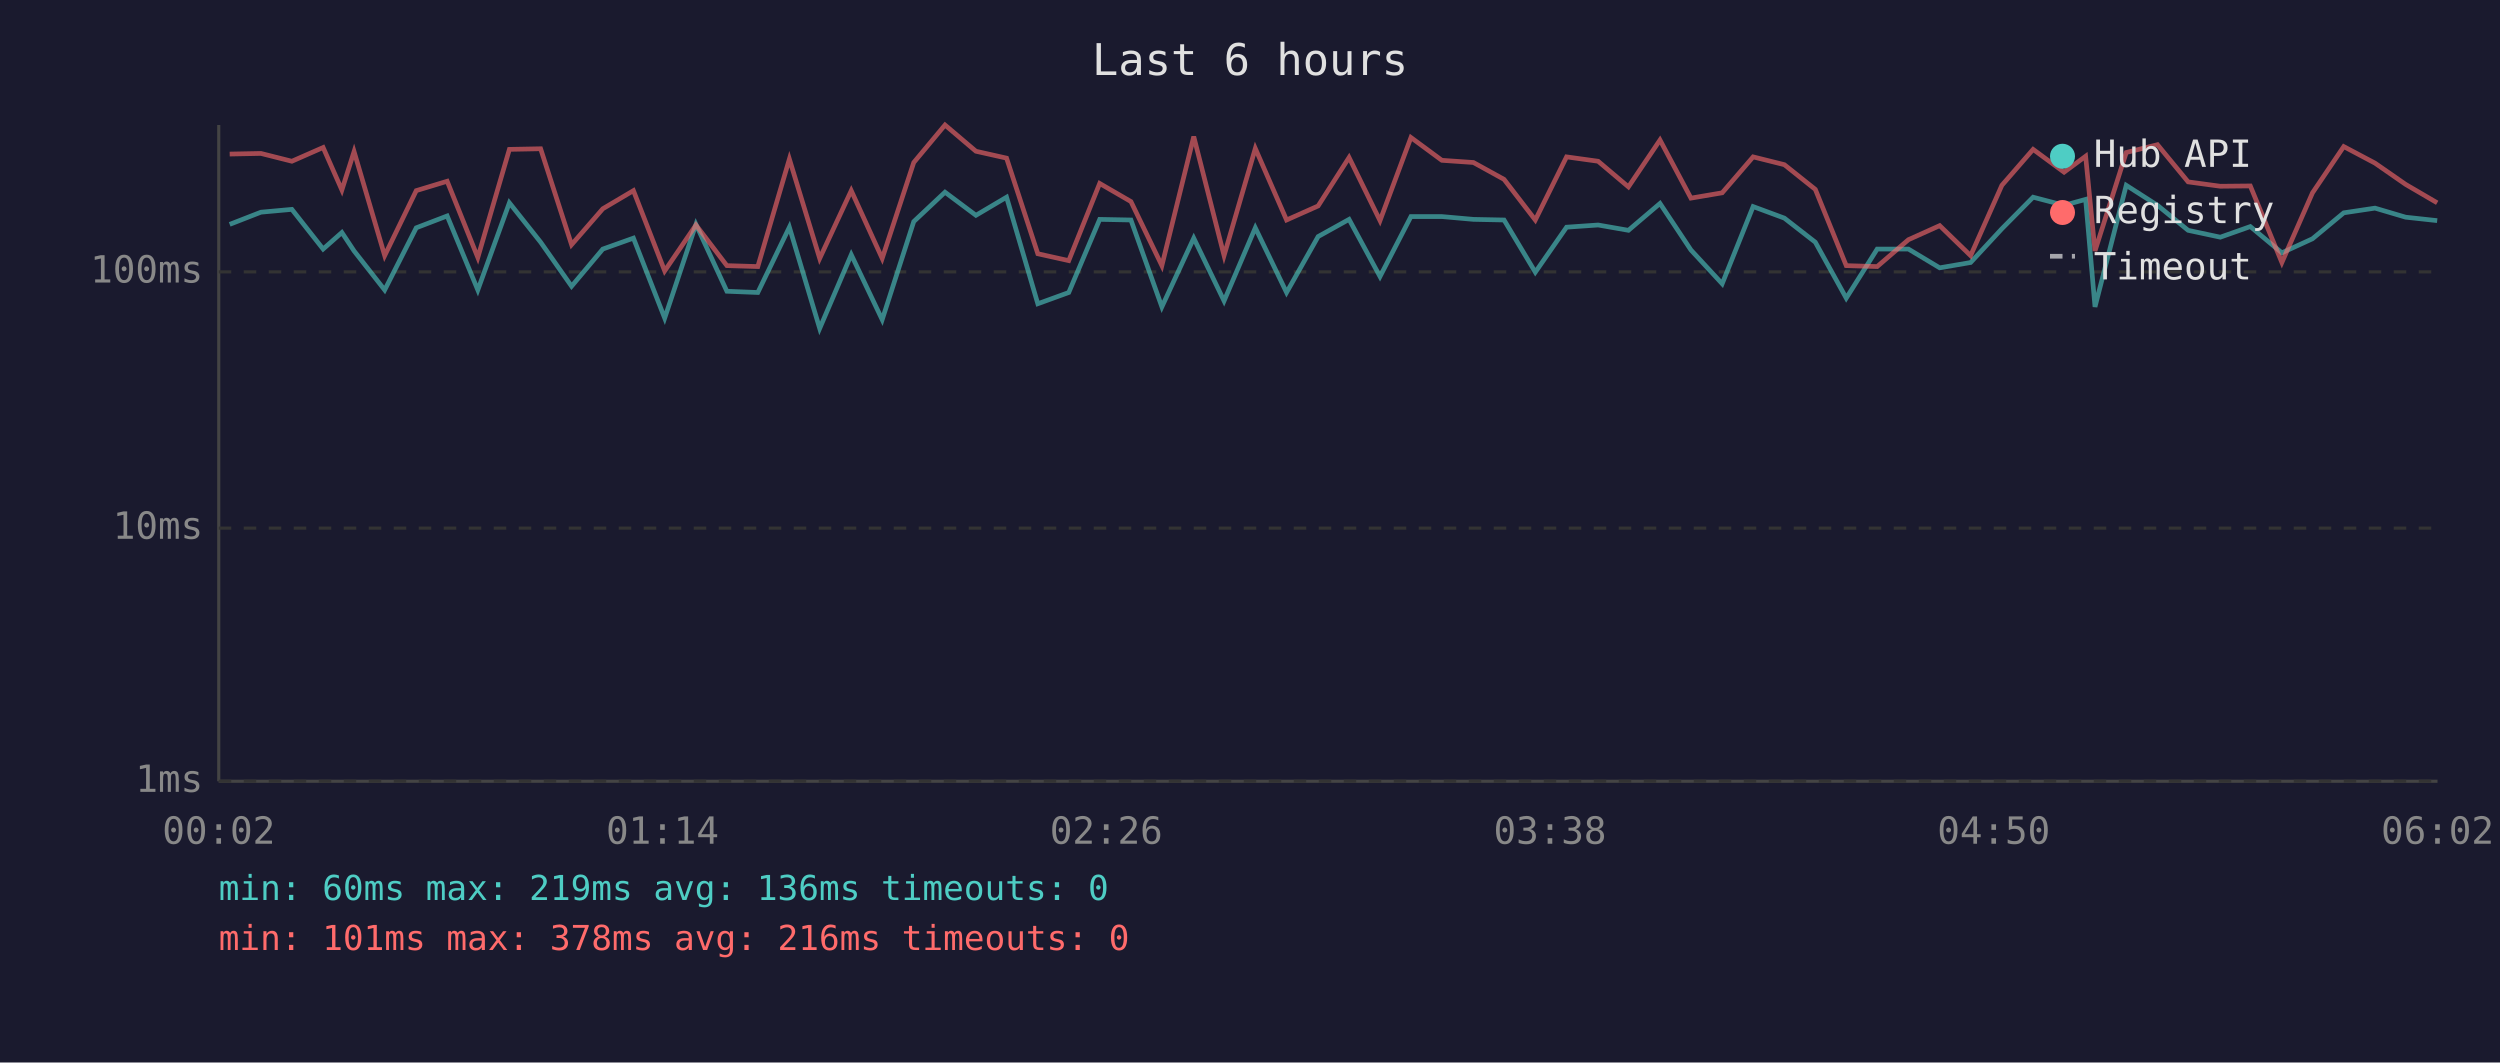
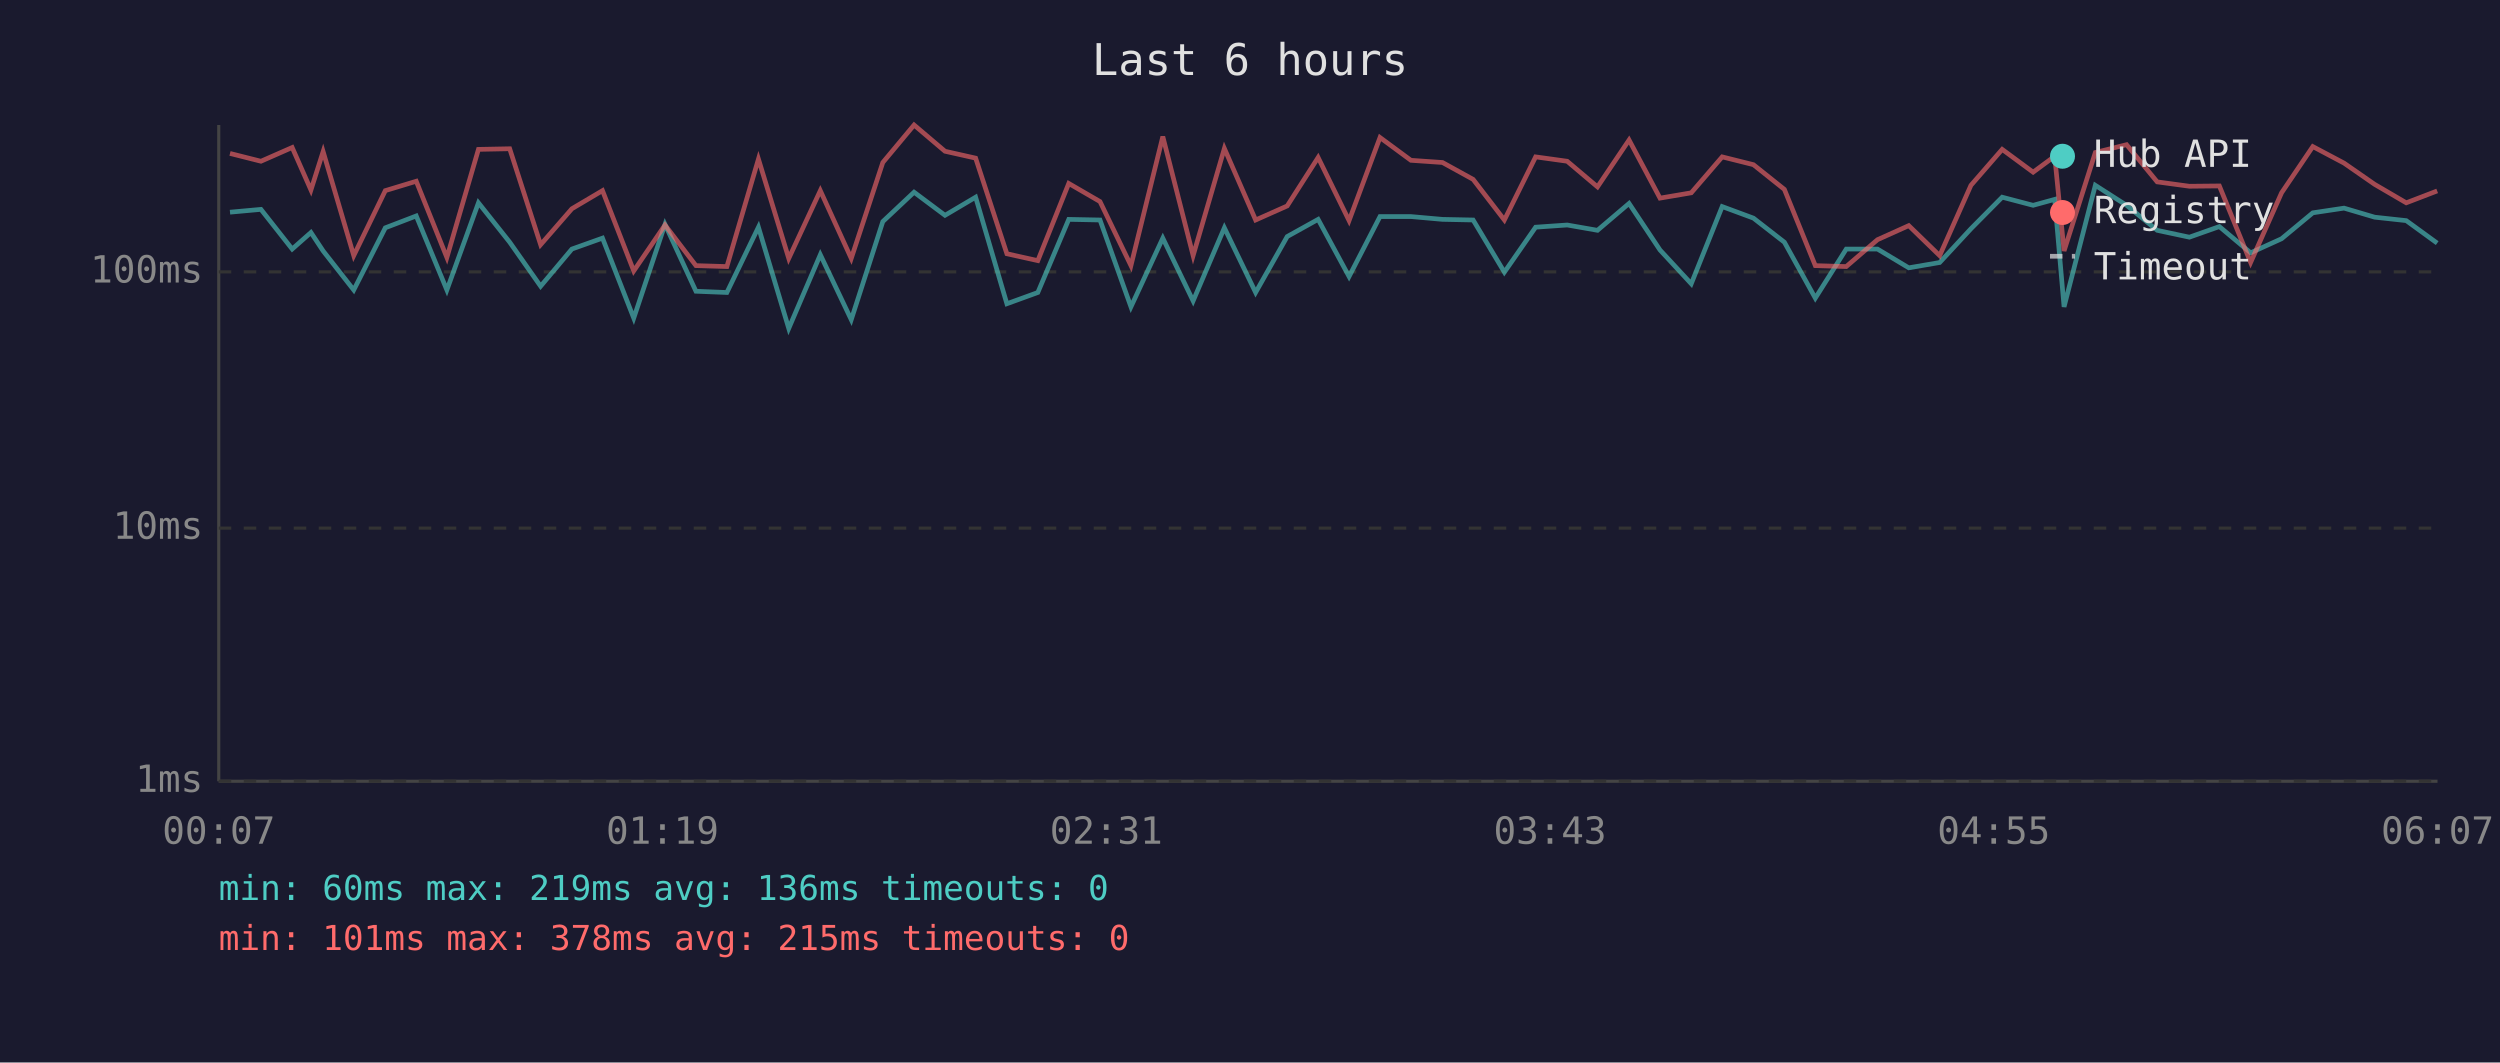
<svg xmlns="http://www.w3.org/2000/svg" viewBox="0 0 800 340" font-family="monospace" font-size="12">
  <rect width="800" height="340" fill="#1a1a2e" />
  <text x="400" y="24" fill="#e0e0e0" font-size="14" text-anchor="middle">Last 6 hours</text>
  <line x1="70" y1="40" x2="70" y2="250" stroke="#444" stroke-width="1" />
  <line x1="70" y1="250" x2="780" y2="250" stroke="#444" stroke-width="1" />
  <line x1="70" y1="250" x2="780" y2="250" stroke="#333" stroke-width="1" stroke-dasharray="4" />
  <text x="65" y="250" fill="#888" text-anchor="end" dominant-baseline="middle">1ms</text>
  <line x1="70" y1="169" x2="780" y2="169" stroke="#333" stroke-width="1" stroke-dasharray="4" />
  <text x="65" y="169" fill="#888" text-anchor="end" dominant-baseline="middle">10ms</text>
  <line x1="70" y1="87" x2="780" y2="87" stroke="#333" stroke-width="1" stroke-dasharray="4" />
  <text x="65" y="87" fill="#888" text-anchor="end" dominant-baseline="middle">100ms</text>
-   <text x="70" y="270" fill="#888" text-anchor="middle">00:02</text>
-   <text x="212" y="270" fill="#888" text-anchor="middle">01:14</text>
-   <text x="354" y="270" fill="#888" text-anchor="middle">02:26</text>
-   <text x="496" y="270" fill="#888" text-anchor="middle">03:38</text>
-   <text x="638" y="270" fill="#888" text-anchor="middle">04:50</text>
-   <text x="780" y="270" fill="#888" text-anchor="middle">06:02</text>
-   <polyline points="73.5,71.8 83.5,67.9 93.4,67.0 103.4,79.7 109.4,74.4 113.3,80.3 123.1,92.8 133.2,72.9 143.1,69.1 152.9,92.8 163.0,64.9 173.0,77.5 182.9,91.6 192.9,79.7 202.7,76.2 212.7,101.8 222.7,71.8 232.6,93.2 242.5,93.6 252.6,72.7 262.3,105.1 272.4,81.5 282.3,102.3 292.4,70.9 302.4,61.5 312.3,68.9 322.1,63.1 332.1,97.2 342.0,93.6 351.9,70.2 361.9,70.4 371.8,98.2 382.0,76.2 391.7,96.3 401.7,72.9 411.7,93.6 421.8,75.7 431.7,70.2 441.6,88.5 451.5,69.3 461.4,69.3 471.5,70.2 481.3,70.4 491.3,87.1 501.3,72.7 511.4,72.0 521.1,73.7 531.2,65.1 541.1,80.0 551.1,90.8 561.0,66.1 571.0,69.8 580.9,77.5 590.8,95.4 600.7,79.7 610.7,79.7 620.7,85.7 630.6,84.0 640.6,73.2 650.6,63.1 660.5,65.7 667.4,63.8 670.4,98.2 680.4,59.3 690.4,65.7 700.2,73.7 710.5,75.9 720.1,72.5 730.2,80.9 740.0,76.4 750.0,68.1 760.0,66.6 769.8,69.5 779.9,70.6" fill="none" stroke="#4ecdc4" stroke-width="1.5" opacity="0.6" />
-   <polyline points="73.5,49.3 83.5,49.1 93.4,51.6 103.4,47.2 109.4,60.8 113.3,48.5 123.1,81.8 133.2,61.0 143.1,58.0 152.9,82.4 163.0,47.8 173.0,47.6 182.9,78.3 192.9,66.8 202.7,61.0 212.7,86.7 222.7,72.0 232.6,85.0 242.5,85.3 252.6,50.9 262.3,82.7 272.4,61.0 282.3,82.7 292.4,52.0 302.4,40.0 312.3,48.4 322.1,50.6 332.1,81.2 342.0,83.4 351.9,58.7 361.9,64.5 371.8,85.0 382.0,43.7 391.7,81.8 401.7,47.5 411.7,70.4 421.8,65.9 431.7,50.4 441.6,70.6 451.5,44.0 461.4,51.3 471.5,52.0 481.3,57.4 491.3,70.4 501.3,50.2 511.4,51.6 521.1,59.8 531.2,44.8 541.1,63.4 551.1,61.7 561.0,50.2 571.0,52.7 580.9,60.6 590.8,85.0 600.7,85.3 610.7,76.7 620.7,72.2 630.6,81.8 640.6,59.3 650.6,47.8 660.5,55.1 667.4,50.0 670.4,80.3 680.4,48.8 690.4,46.3 700.2,58.2 710.5,59.6 720.1,59.5 730.2,84.0 740.0,61.7 750.0,46.9 760.0,52.2 769.8,59.0 779.9,64.9" fill="none" stroke="#ff6b6b" stroke-width="1.5" opacity="0.6" />
+   <text x="70" y="270" fill="#888" text-anchor="middle">00:07</text>
+   <text x="212" y="270" fill="#888" text-anchor="middle">01:19</text>
+   <text x="354" y="270" fill="#888" text-anchor="middle">02:31</text>
+   <text x="496" y="270" fill="#888" text-anchor="middle">03:43</text>
+   <text x="638" y="270" fill="#888" text-anchor="middle">04:55</text>
+   <text x="780" y="270" fill="#888" text-anchor="middle">06:07</text>
+   <polyline points="73.6,67.9 83.5,67.0 93.5,79.7 99.5,74.4 103.4,80.3 113.2,92.8 123.3,72.9 133.2,69.1 143.0,92.8 153.1,64.9 163.1,77.5 173.0,91.6 183.0,79.7 192.8,76.2 202.8,101.8 212.8,71.8 222.7,93.2 232.6,93.6 242.7,72.7 252.4,105.1 262.5,81.5 272.4,102.3 282.5,70.9 292.5,61.5 302.4,68.9 312.2,63.1 322.2,97.2 332.1,93.6 342.0,70.2 352.0,70.4 361.9,98.2 372.1,76.2 381.8,96.3 391.8,72.9 401.8,93.6 411.9,75.7 421.8,70.2 431.7,88.5 441.6,69.3 451.5,69.3 461.6,70.2 471.4,70.4 481.4,87.1 491.4,72.7 501.5,72.0 511.2,73.7 521.3,65.1 531.2,80.0 541.2,90.8 551.1,66.1 561.1,69.8 571.0,77.5 580.9,95.4 590.8,79.7 600.8,79.7 610.8,85.7 620.7,84.0 630.7,73.2 640.7,63.1 650.6,65.7 657.5,63.8 660.5,98.2 670.5,59.3 680.5,65.7 690.3,73.7 700.6,75.9 710.2,72.5 720.2,80.9 730.1,76.4 740.1,68.1 750.1,66.6 759.9,69.5 770.0,70.6 779.9,77.8" fill="none" stroke="#4ecdc4" stroke-width="1.5" opacity="0.6" />
+   <polyline points="73.6,49.1 83.5,51.6 93.5,47.2 99.5,60.8 103.4,48.5 113.2,81.8 123.3,61.0 133.2,58.0 143.0,82.4 153.1,47.8 163.1,47.6 173.0,78.3 183.0,66.8 192.8,61.0 202.8,86.7 212.8,72.0 222.7,85.0 232.6,85.3 242.7,50.9 252.4,82.7 262.5,61.0 272.4,82.7 282.5,52.0 292.5,40.0 302.4,48.4 312.2,50.6 322.2,81.2 332.1,83.4 342.0,58.7 352.0,64.5 361.9,85.0 372.1,43.7 381.8,81.8 391.8,47.5 401.8,70.4 411.9,65.9 421.8,50.4 431.7,70.6 441.6,44.0 451.5,51.3 461.6,52.0 471.4,57.4 481.4,70.4 491.4,50.2 501.5,51.6 511.2,59.8 521.3,44.8 531.2,63.4 541.2,61.7 551.1,50.2 561.1,52.7 571.0,60.6 580.9,85.0 590.8,85.3 600.8,76.7 610.8,72.2 620.7,81.8 630.7,59.3 640.7,47.8 650.6,55.1 657.5,50.0 660.5,80.3 670.5,48.8 680.5,46.3 690.3,58.2 700.6,59.6 710.2,59.5 720.2,84.0 730.1,61.7 740.1,46.9 750.1,52.2 759.9,59.0 770.0,64.9 779.9,61.1" fill="none" stroke="#ff6b6b" stroke-width="1.5" opacity="0.6" />
  <circle cx="660" cy="50" r="4" fill="#4ecdc4" />
  <text x="670" y="50" fill="#e0e0e0" dominant-baseline="middle">Hub API</text>
  <circle cx="660" cy="68" r="4" fill="#ff6b6b" />
  <text x="670" y="68" fill="#e0e0e0" dominant-baseline="middle">Registry</text>
  <line x1="656" y1="82" x2="664" y2="82" stroke="#e0e0e0" stroke-width="1.5" stroke-dasharray="4,3" opacity="0.7" />
  <text x="670" y="86" fill="#e0e0e0" dominant-baseline="middle">Timeout</text>
  <text x="70" y="288" fill="#4ecdc4" font-size="11">min: 60ms  max: 219ms  avg: 136ms  timeouts: 0</text>
-   <text x="70" y="304" fill="#ff6b6b" font-size="11">min: 101ms  max: 378ms  avg: 216ms  timeouts: 0</text>
+   <text x="70" y="304" fill="#ff6b6b" font-size="11">min: 101ms  max: 378ms  avg: 215ms  timeouts: 0</text>
</svg>
